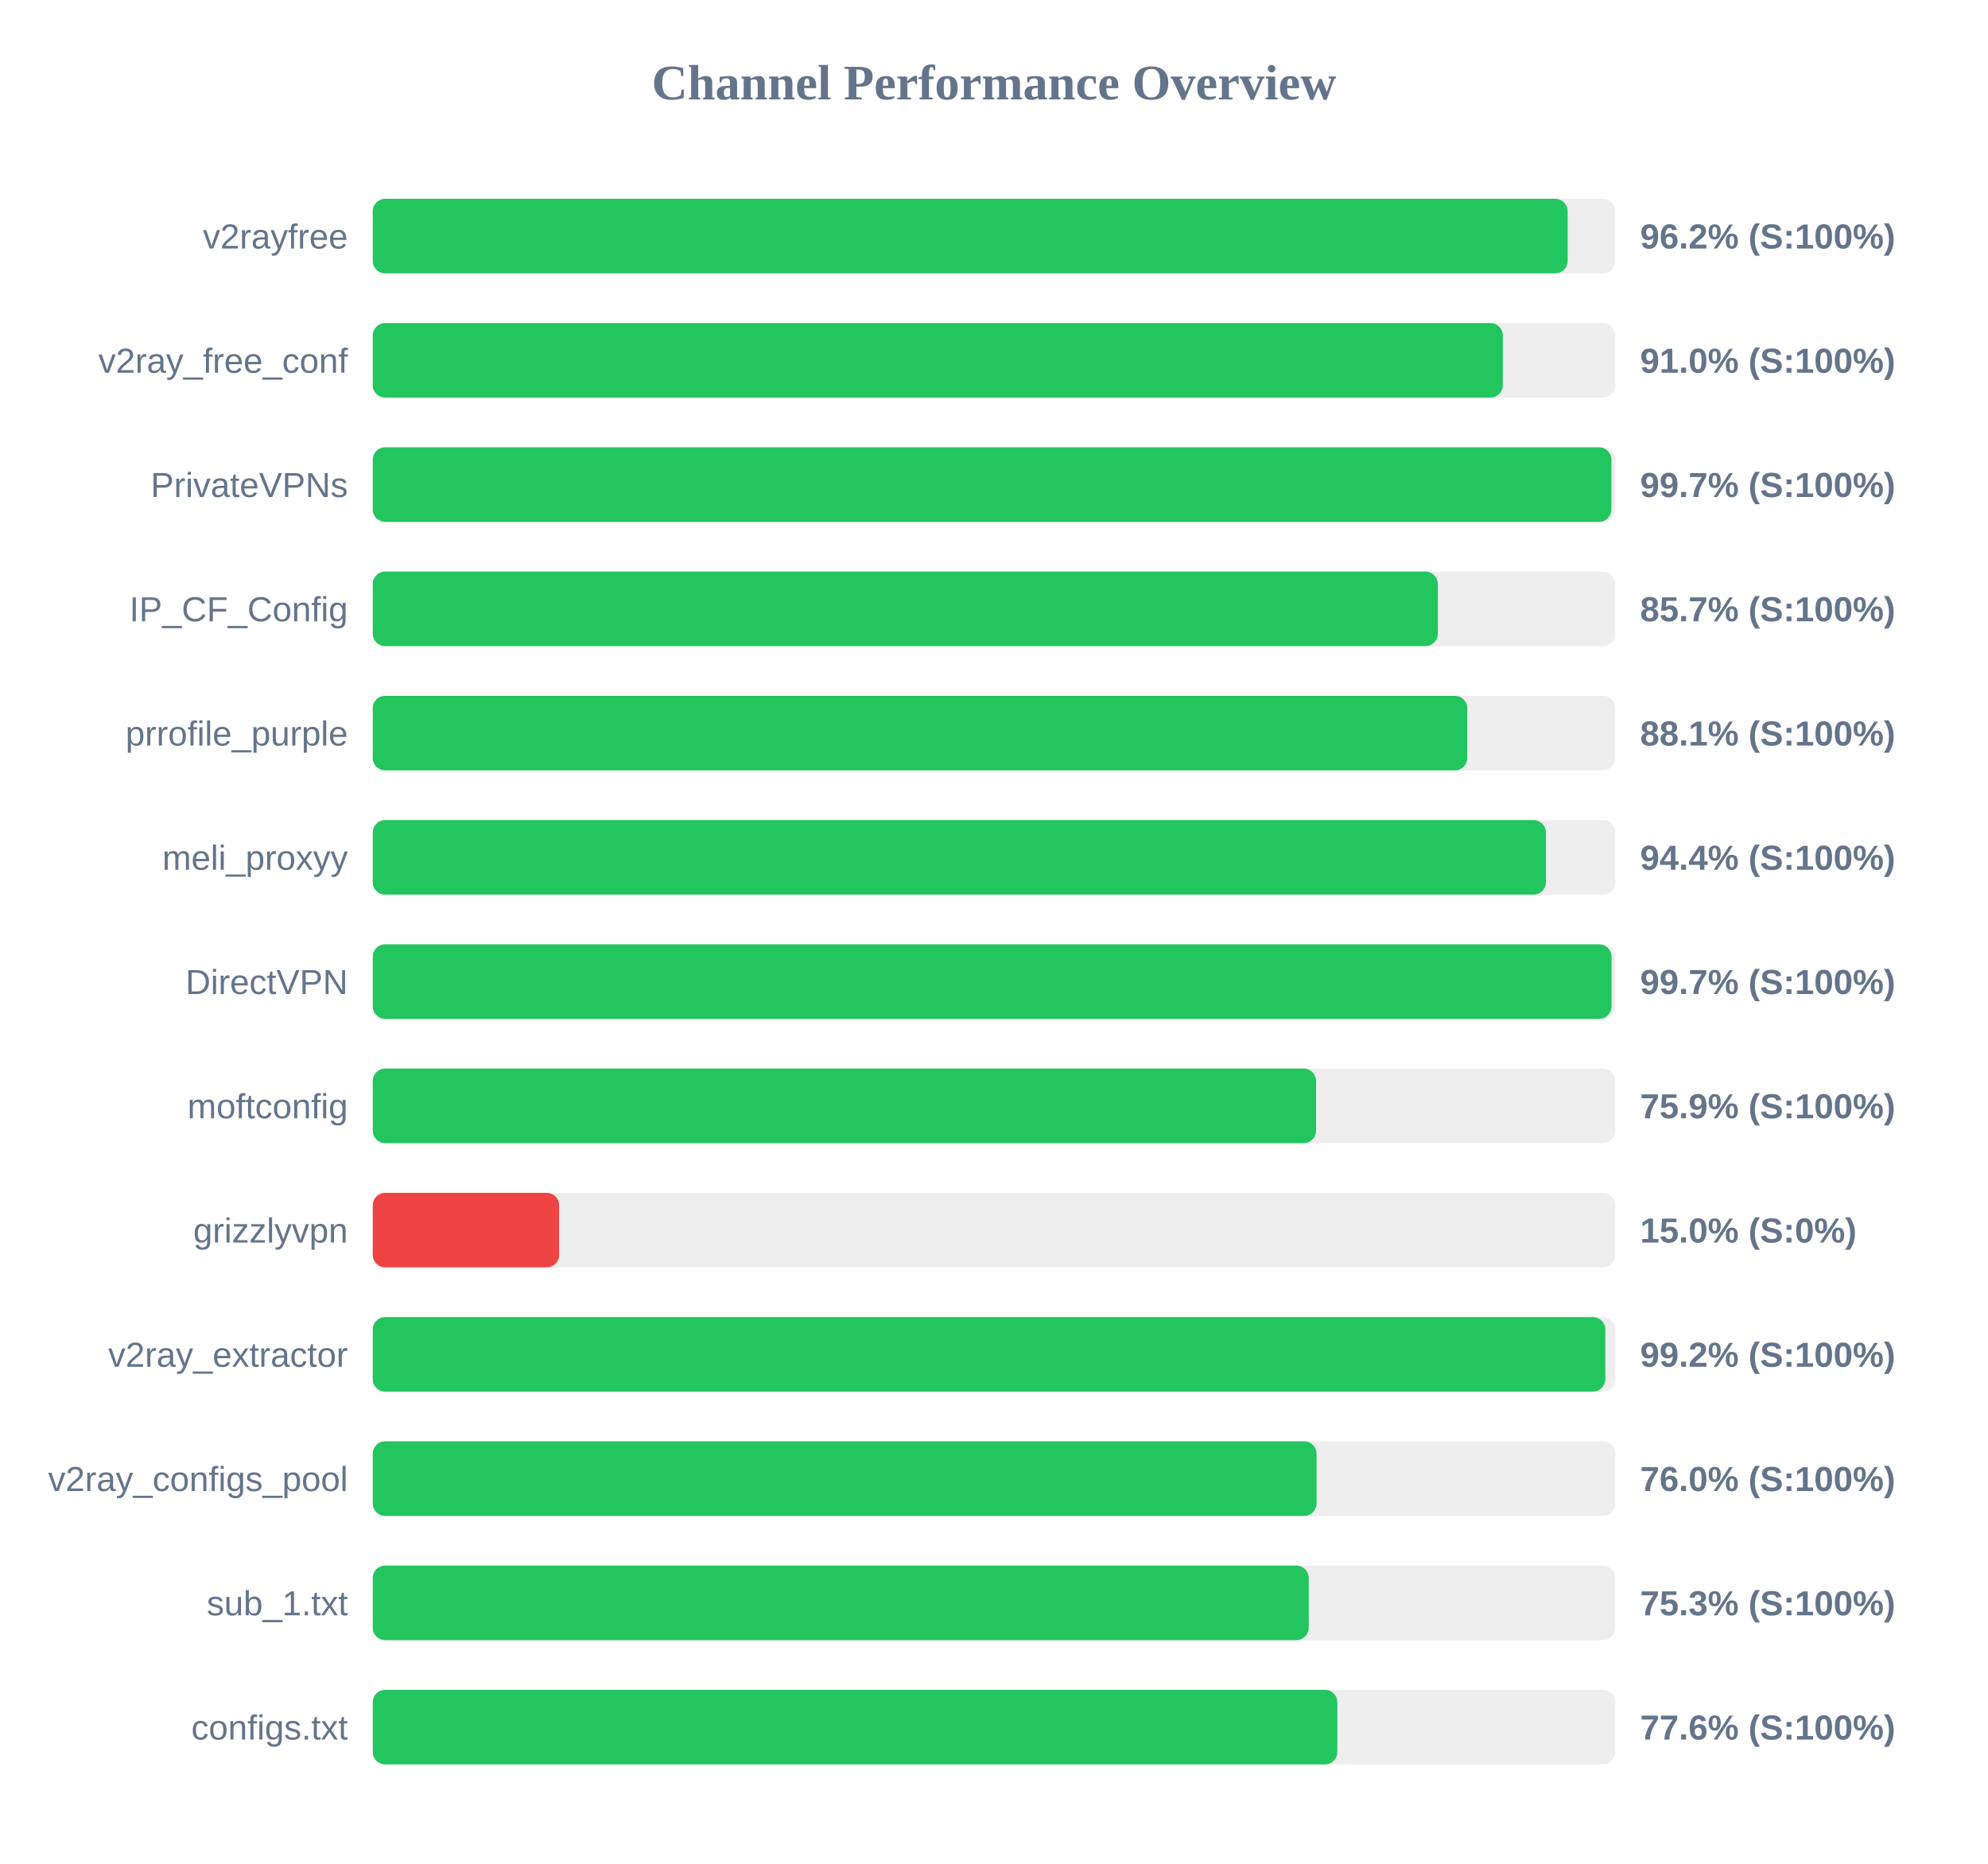
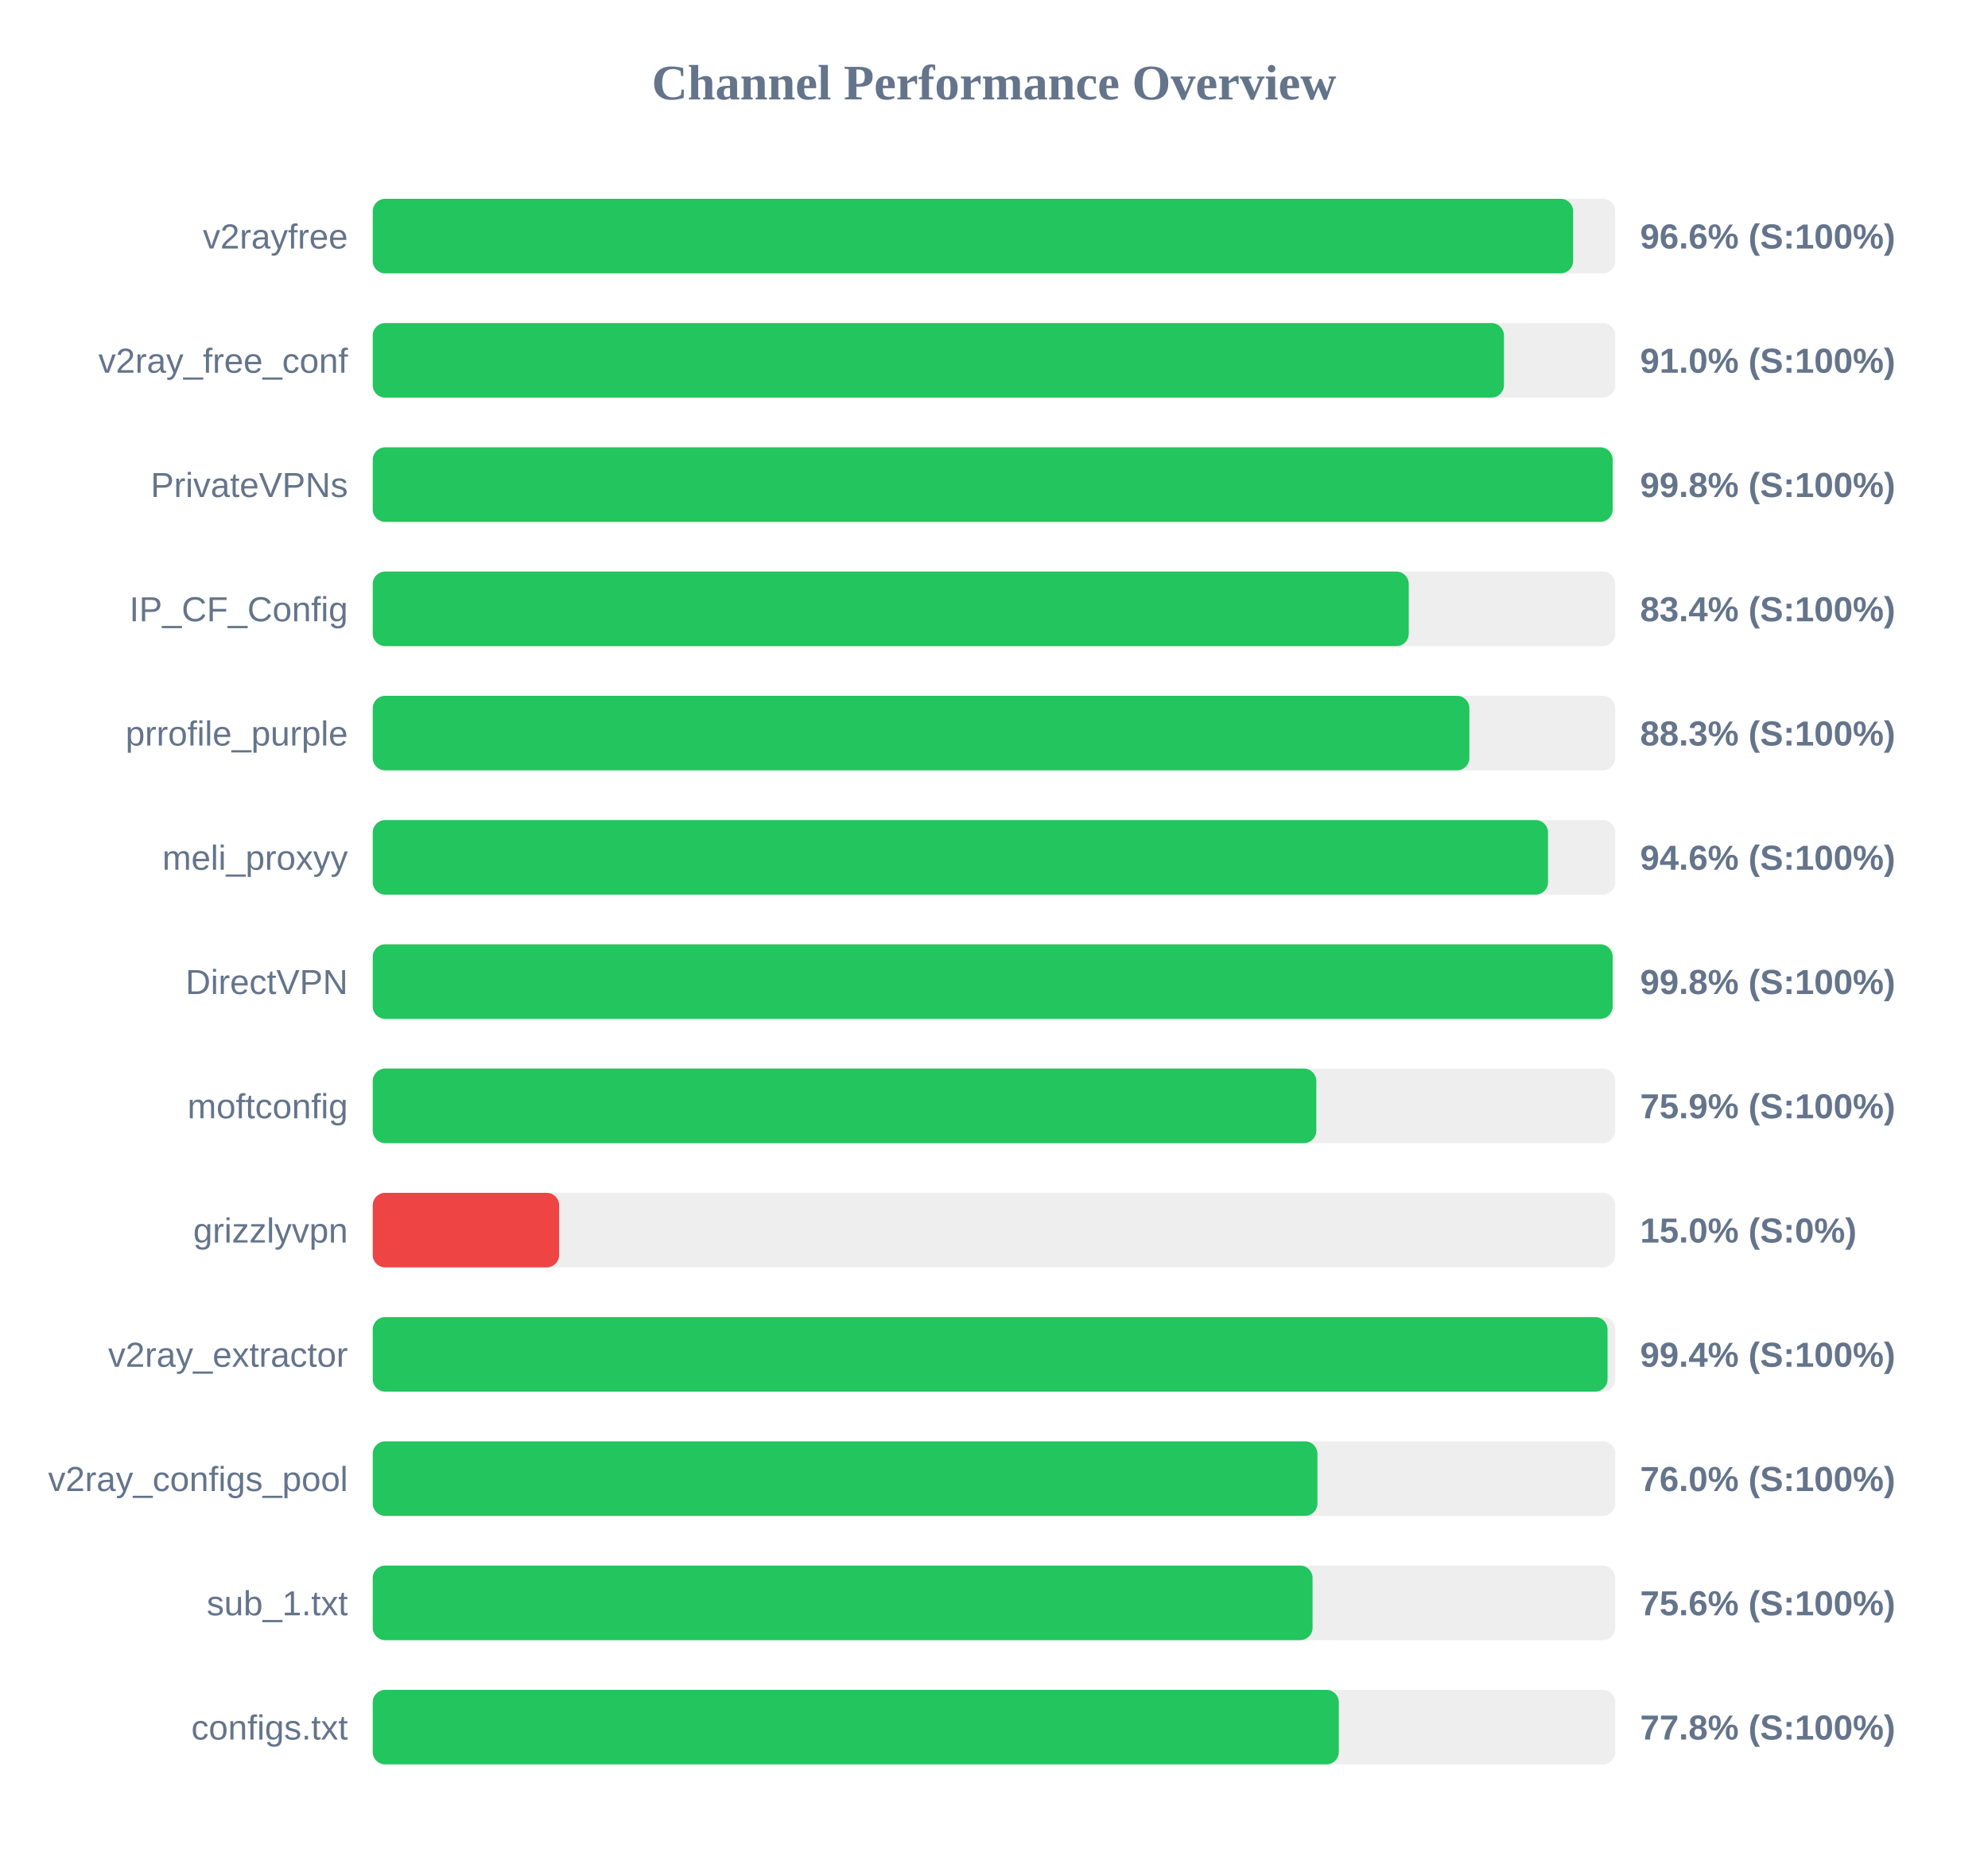
<svg xmlns="http://www.w3.org/2000/svg" width="800" height="750" version="1.1">
  <style>
        .row { font: 14px Arial; fill: #64748b; }
        .score { font: bold 14px Arial; fill: #64748b; }
    </style>
  <text x="400" y="40" text-anchor="middle" font-size="20px" font-weight="bold" fill="#64748b">Channel Performance Overview</text>
  <rect x="150" y="80" width="500" height="30" fill="#eee" rx="5" />
-   <rect x="150" y="80" width="480.85" height="30" fill="#22c55e" rx="5" />
+   <rect x="150" y="80" width="483.05" height="30" fill="#22c55e" rx="5" />
  <text x="140" y="100" text-anchor="end" class="row">v2rayfree</text>
-   <text x="660" y="100" text-anchor="start" class="score">96.2% (S:100%)</text>
+   <text x="660" y="100" text-anchor="start" class="score">96.6% (S:100%)</text>
  <rect x="150" y="130" width="500" height="30" fill="#eee" rx="5" />
-   <rect x="150" y="130" width="454.75" height="30" fill="#22c55e" rx="5" />
+   <rect x="150" y="130" width="455.2" height="30" fill="#22c55e" rx="5" />
  <text x="140" y="150" text-anchor="end" class="row">v2ray_free_conf</text>
  <text x="660" y="150" text-anchor="start" class="score">91.0% (S:100%)</text>
  <rect x="150" y="180" width="500" height="30" fill="#eee" rx="5" />
-   <rect x="150" y="180" width="498.45" height="30" fill="#22c55e" rx="5" />
+   <rect x="150" y="180" width="498.95" height="30" fill="#22c55e" rx="5" />
  <text x="140" y="200" text-anchor="end" class="row">PrivateVPNs</text>
-   <text x="660" y="200" text-anchor="start" class="score">99.7% (S:100%)</text>
+   <text x="660" y="200" text-anchor="start" class="score">99.8% (S:100%)</text>
  <rect x="150" y="230" width="500" height="30" fill="#eee" rx="5" />
-   <rect x="150" y="230" width="428.6" height="30" fill="#22c55e" rx="5" />
+   <rect x="150" y="230" width="416.9" height="30" fill="#22c55e" rx="5" />
  <text x="140" y="250" text-anchor="end" class="row">IP_CF_Config</text>
-   <text x="660" y="250" text-anchor="start" class="score">85.7% (S:100%)</text>
+   <text x="660" y="250" text-anchor="start" class="score">83.4% (S:100%)</text>
  <rect x="150" y="280" width="500" height="30" fill="#eee" rx="5" />
-   <rect x="150" y="280" width="440.45" height="30" fill="#22c55e" rx="5" />
+   <rect x="150" y="280" width="441.3" height="30" fill="#22c55e" rx="5" />
  <text x="140" y="300" text-anchor="end" class="row">prrofile_purple</text>
-   <text x="660" y="300" text-anchor="start" class="score">88.1% (S:100%)</text>
+   <text x="660" y="300" text-anchor="start" class="score">88.3% (S:100%)</text>
  <rect x="150" y="330" width="500" height="30" fill="#eee" rx="5" />
-   <rect x="150" y="330" width="472.1" height="30" fill="#22c55e" rx="5" />
+   <rect x="150" y="330" width="472.95" height="30" fill="#22c55e" rx="5" />
  <text x="140" y="350" text-anchor="end" class="row">meli_proxyy</text>
-   <text x="660" y="350" text-anchor="start" class="score">94.4% (S:100%)</text>
+   <text x="660" y="350" text-anchor="start" class="score">94.6% (S:100%)</text>
  <rect x="150" y="380" width="500" height="30" fill="#eee" rx="5" />
-   <rect x="150" y="380" width="498.5" height="30" fill="#22c55e" rx="5" />
+   <rect x="150" y="380" width="498.95" height="30" fill="#22c55e" rx="5" />
  <text x="140" y="400" text-anchor="end" class="row">DirectVPN</text>
-   <text x="660" y="400" text-anchor="start" class="score">99.7% (S:100%)</text>
+   <text x="660" y="400" text-anchor="start" class="score">99.8% (S:100%)</text>
  <rect x="150" y="430" width="500" height="30" fill="#eee" rx="5" />
-   <rect x="150" y="430" width="379.6" height="30" fill="#22c55e" rx="5" />
+   <rect x="150" y="430" width="379.7" height="30" fill="#22c55e" rx="5" />
  <text x="140" y="450" text-anchor="end" class="row">moftconfig</text>
  <text x="660" y="450" text-anchor="start" class="score">75.9% (S:100%)</text>
  <rect x="150" y="480" width="500" height="30" fill="#eee" rx="5" />
  <rect x="150" y="480" width="75.0" height="30" fill="#ef4444" rx="5" />
  <text x="140" y="500" text-anchor="end" class="row">grizzlyvpn</text>
  <text x="660" y="500" text-anchor="start" class="score">15.0% (S:0%)</text>
  <rect x="150" y="530" width="500" height="30" fill="#eee" rx="5" />
-   <rect x="150" y="530" width="496.0" height="30" fill="#22c55e" rx="5" />
+   <rect x="150" y="530" width="496.9" height="30" fill="#22c55e" rx="5" />
  <text x="140" y="550" text-anchor="end" class="row">v2ray_extractor</text>
-   <text x="660" y="550" text-anchor="start" class="score">99.2% (S:100%)</text>
+   <text x="660" y="550" text-anchor="start" class="score">99.4% (S:100%)</text>
  <rect x="150" y="580" width="500" height="30" fill="#eee" rx="5" />
-   <rect x="150" y="580" width="379.8" height="30" fill="#22c55e" rx="5" />
+   <rect x="150" y="580" width="380.15" height="30" fill="#22c55e" rx="5" />
  <text x="140" y="600" text-anchor="end" class="row">v2ray_configs_pool</text>
  <text x="660" y="600" text-anchor="start" class="score">76.0% (S:100%)</text>
  <rect x="150" y="630" width="500" height="30" fill="#eee" rx="5" />
-   <rect x="150" y="630" width="376.65" height="30" fill="#22c55e" rx="5" />
+   <rect x="150" y="630" width="378.2" height="30" fill="#22c55e" rx="5" />
  <text x="140" y="650" text-anchor="end" class="row">sub_1.txt</text>
-   <text x="660" y="650" text-anchor="start" class="score">75.3% (S:100%)</text>
+   <text x="660" y="650" text-anchor="start" class="score">75.6% (S:100%)</text>
  <rect x="150" y="680" width="500" height="30" fill="#eee" rx="5" />
-   <rect x="150" y="680" width="388.15" height="30" fill="#22c55e" rx="5" />
+   <rect x="150" y="680" width="388.75" height="30" fill="#22c55e" rx="5" />
  <text x="140" y="700" text-anchor="end" class="row">configs.txt</text>
-   <text x="660" y="700" text-anchor="start" class="score">77.6% (S:100%)</text>
+   <text x="660" y="700" text-anchor="start" class="score">77.8% (S:100%)</text>
</svg>
